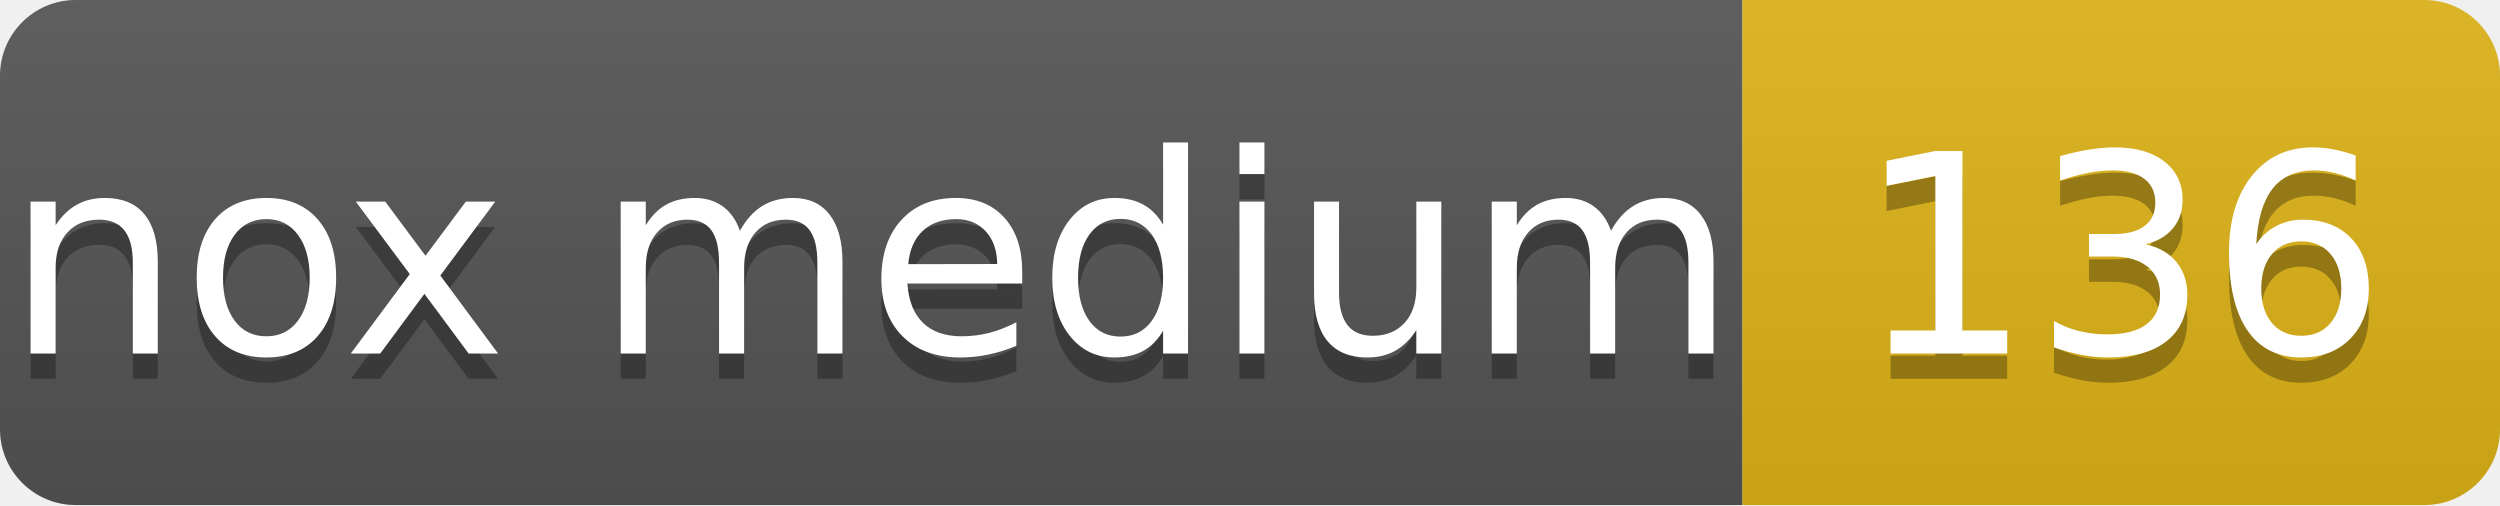
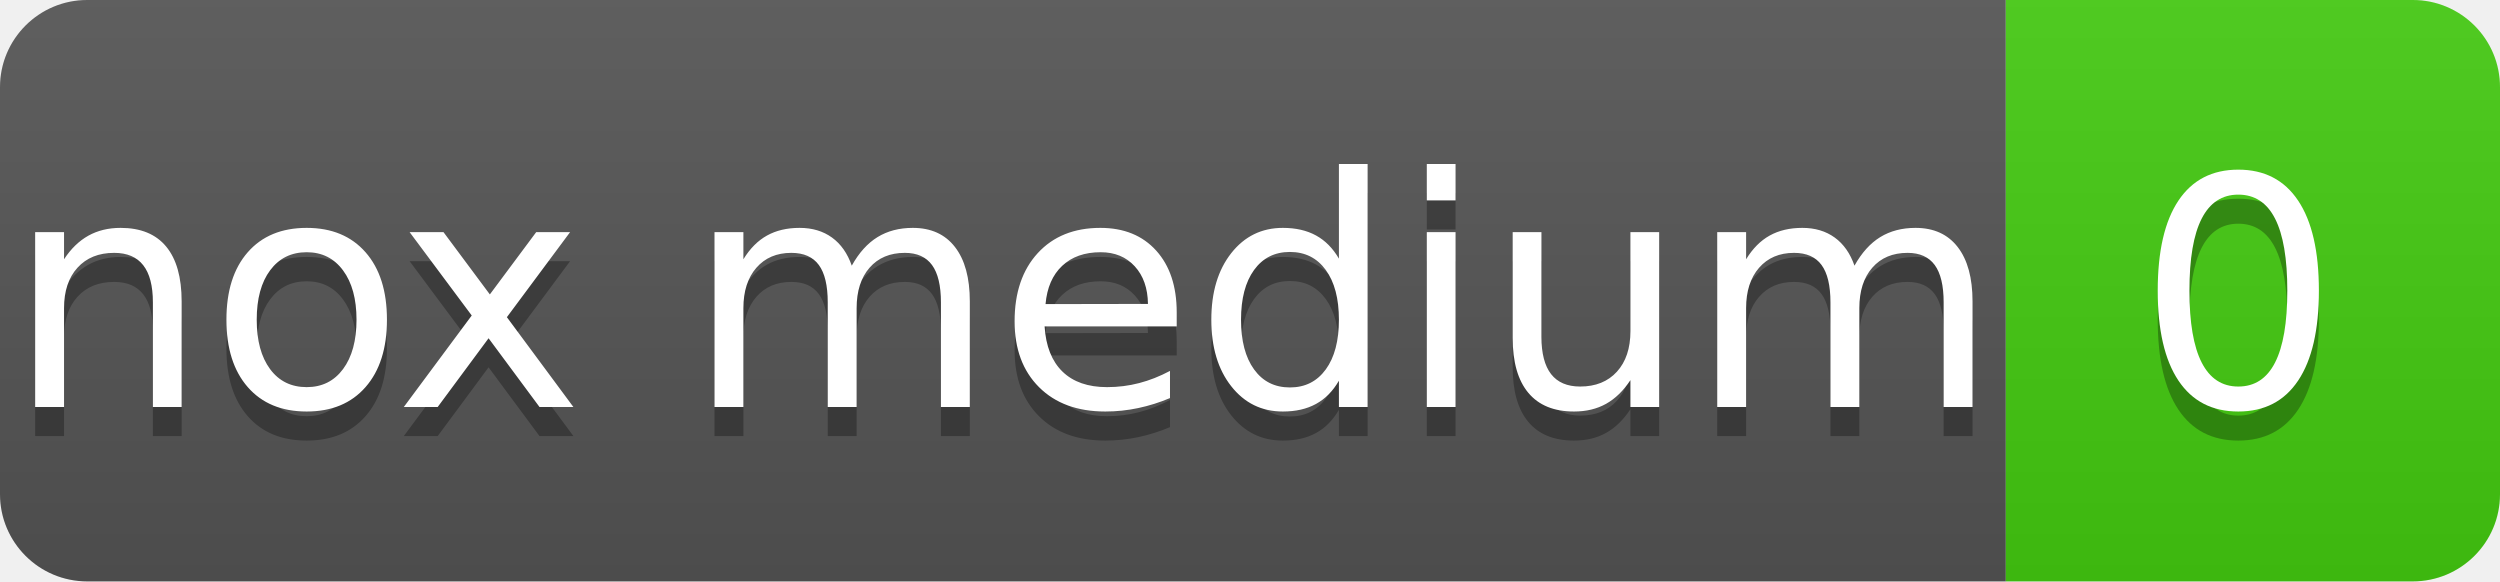
- <svg xmlns="http://www.w3.org/2000/svg" width="99" height="20" role="img" aria-label="nox medium: 136">
+ <svg xmlns="http://www.w3.org/2000/svg" width="86" height="20" role="img" aria-label="nox medium: 0">
  <linearGradient id="s" x2="0" y2="100%">
    <stop offset="0" stop-color="#bbb" stop-opacity=".1" />
    <stop offset="1" stop-opacity=".1" />
  </linearGradient>
  <clipPath id="r">
-     <rect width="99" height="20" rx="3" fill="#fff" />
+     <rect width="86" height="20" rx="3" fill="#fff" />
  </clipPath>
  <g clip-path="url(#r)">
    <rect width="69" height="20" fill="#555" />
-     <rect x="69" width="30" height="20" fill="#dfb317" />
-     <rect width="99" height="20" fill="url(#s)" />
+     <rect x="69" width="17" height="20" fill="#4c1" />
+     <rect width="86" height="20" fill="url(#s)" />
  </g>
  <g fill="#fff" text-anchor="middle" font-family="Verdana,Geneva,DejaVu Sans,sans-serif" text-rendering="geometricPrecision" font-size="110">
    <text aria-hidden="true" x="345" y="150" fill="#010101" fill-opacity=".3" transform="scale(.1)">nox medium</text>
    <text x="345" y="140" transform="scale(.1)">nox medium</text>
-     <text aria-hidden="true" x="840" y="150" fill="#010101" fill-opacity=".3" transform="scale(.1)">136</text>
-     <text x="840" y="140" transform="scale(.1)">136</text>
+     <text aria-hidden="true" x="770" y="150" fill="#010101" fill-opacity=".3" transform="scale(.1)">0</text>
+     <text x="770" y="140" transform="scale(.1)">0</text>
  </g>
</svg>
